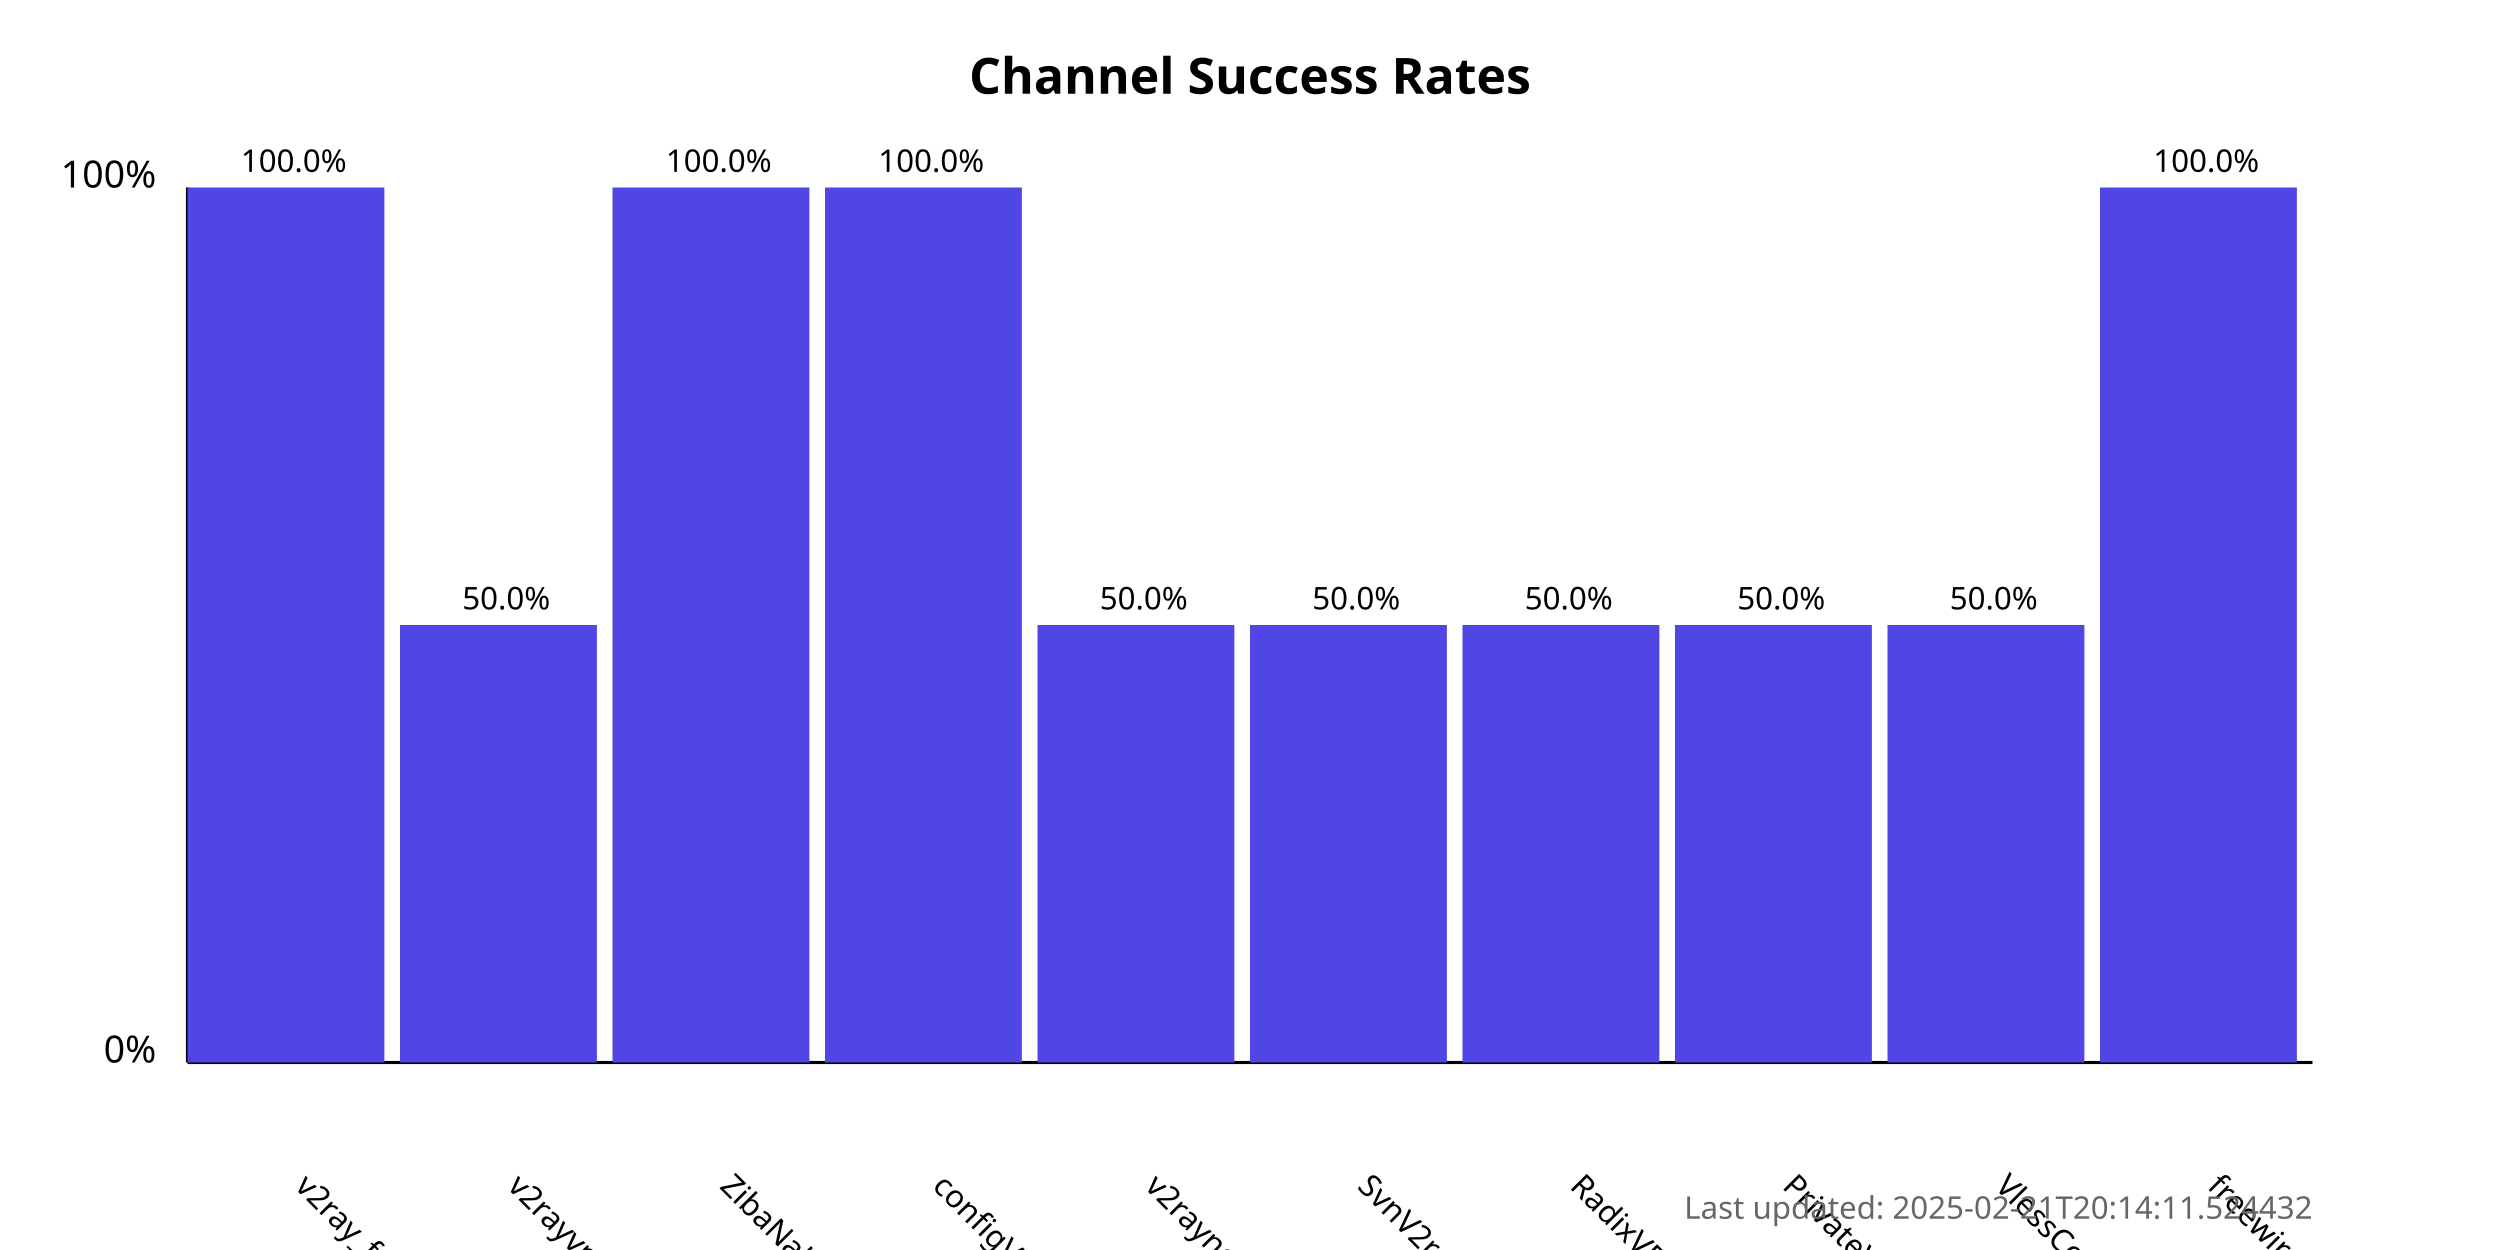
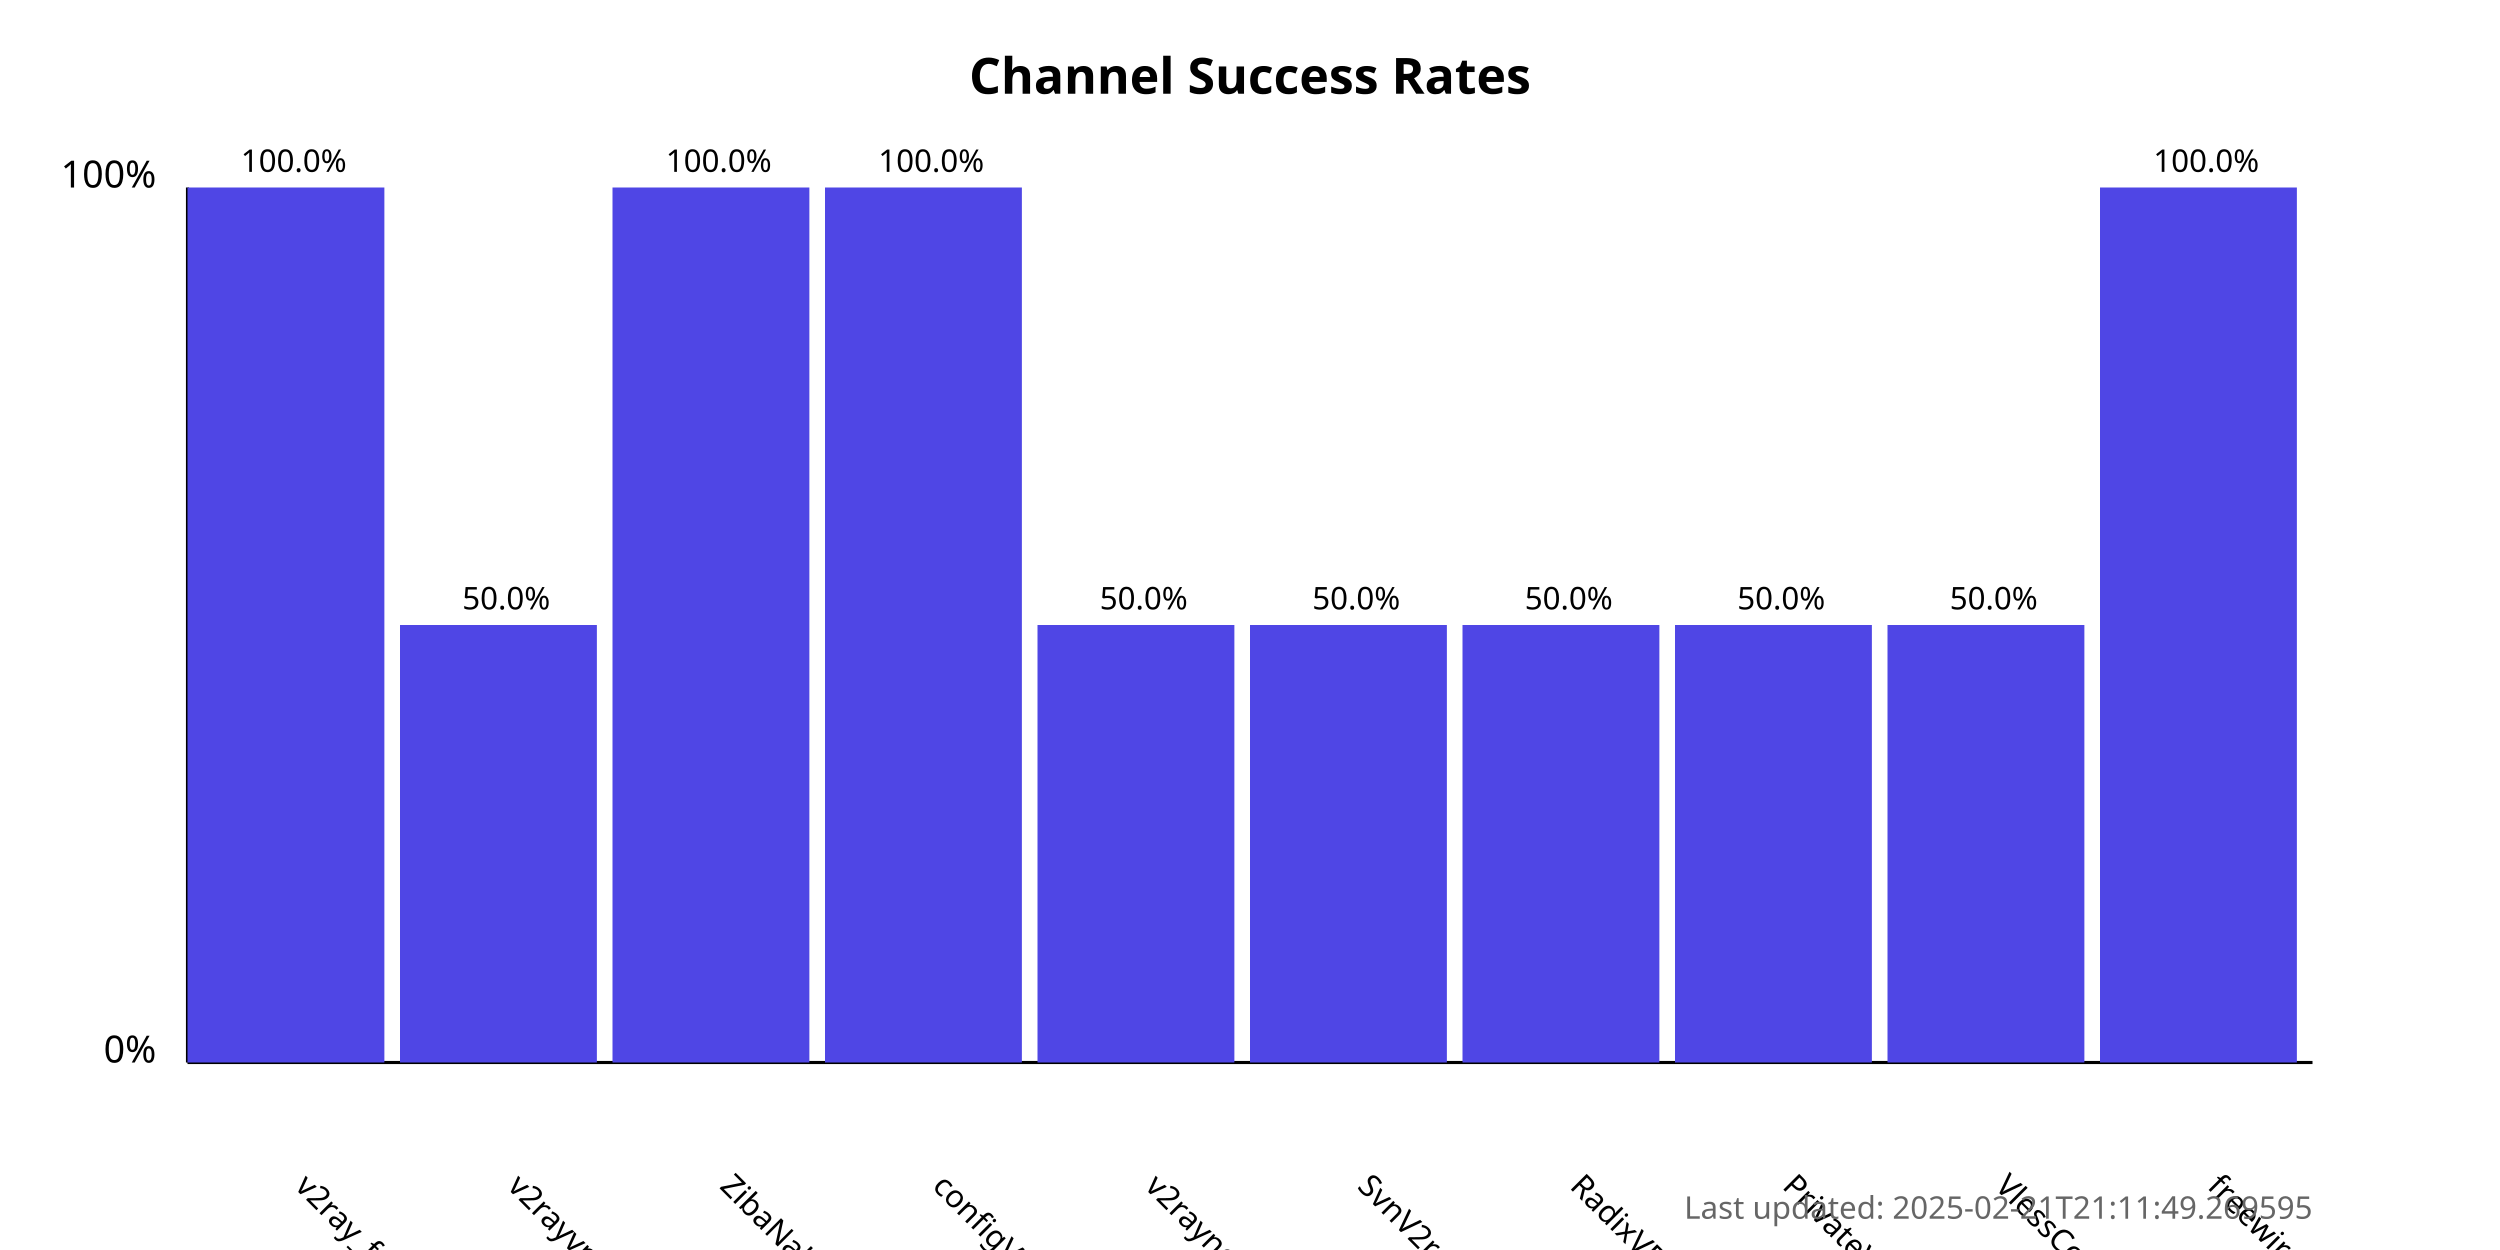
<svg xmlns="http://www.w3.org/2000/svg" width="800" height="400">
  <style>
            .chart-title { font: bold 16px sans-serif; }
            .axis-label { font: 12px sans-serif; }
            .tick-label { font: 10px sans-serif; }
            .bar { fill: #4f46e5; }
            .bar:hover { fill: #6366f1; }
            .timestamp { font: 10px sans-serif; fill: #666; }
        </style>
  <text x="400.0" y="30" text-anchor="middle" class="chart-title">
            Channel Success Rates
        </text>
  <line x1="60" y1="340" x2="60" y2="60" stroke="black" stroke-width="1" />
  <line x1="60" y1="340" x2="740" y2="340" stroke="black" stroke-width="1" />
  <text x="50" y="340" text-anchor="end" class="axis-label">0%</text>
  <text x="50" y="60" text-anchor="end" class="axis-label">100%</text>
  <g>
    <rect x="60" y="60.0" width="63.0" height="280.0" class="bar" />
    <text x="94.0" y="380" transform="rotate(45, 94.0, 380)" text-anchor="start" class="tick-label">
                v2ray_free_conf
            </text>
    <text x="94.0" y="55.0" text-anchor="middle" class="tick-label">
                100.0%
            </text>
  </g>
  <g>
    <rect x="128.0" y="200.0" width="63.0" height="140.0" class="bar" />
    <text x="162.0" y="380" transform="rotate(45, 162.0, 380)" text-anchor="start" class="tick-label">
                v2rayvpno
            </text>
    <text x="162.0" y="195.0" text-anchor="middle" class="tick-label">
                50.0%
            </text>
  </g>
  <g>
    <rect x="196.0" y="60.0" width="63.0" height="280.0" class="bar" />
    <text x="230.0" y="380" transform="rotate(45, 230.0, 380)" text-anchor="start" class="tick-label">
                ZibaNabz
            </text>
    <text x="230.0" y="55.0" text-anchor="middle" class="tick-label">
                100.0%
            </text>
  </g>
  <g>
    <rect x="264.0" y="60.0" width="63.0" height="280.0" class="bar" />
    <text x="298.0" y="380" transform="rotate(45, 298.0, 380)" text-anchor="start" class="tick-label">
                configV2rayForFree
            </text>
    <text x="298.0" y="55.0" text-anchor="middle" class="tick-label">
                100.0%
            </text>
  </g>
  <g>
    <rect x="332.0" y="200.0" width="63.0" height="140.0" class="bar" />
    <text x="366.0" y="380" transform="rotate(45, 366.0, 380)" text-anchor="start" class="tick-label">
                v2rayngvpn
            </text>
    <text x="366.0" y="195.0" text-anchor="middle" class="tick-label">
                50.0%
            </text>
  </g>
  <g>
    <rect x="400.0" y="200.0" width="63.0" height="140.0" class="bar" />
    <text x="434.0" y="380" transform="rotate(45, 434.0, 380)" text-anchor="start" class="tick-label">
                SvnV2ray
            </text>
    <text x="434.0" y="195.0" text-anchor="middle" class="tick-label">
                50.0%
            </text>
  </g>
  <g>
    <rect x="468.0" y="200.0" width="63.0" height="140.0" class="bar" />
    <text x="502.0" y="380" transform="rotate(45, 502.0, 380)" text-anchor="start" class="tick-label">
                RadixVPN
            </text>
    <text x="502.0" y="195.0" text-anchor="middle" class="tick-label">
                50.0%
            </text>
  </g>
  <g>
    <rect x="536.0" y="200.0" width="63.0" height="140.0" class="bar" />
    <text x="570.0" y="380" transform="rotate(45, 570.0, 380)" text-anchor="start" class="tick-label">
                PrivateVPNs
            </text>
    <text x="570.0" y="195.0" text-anchor="middle" class="tick-label">
                50.0%
            </text>
  </g>
  <g>
    <rect x="604.0" y="200.0" width="63.0" height="140.0" class="bar" />
    <text x="638.0" y="380" transform="rotate(45, 638.0, 380)" text-anchor="start" class="tick-label">
                VlessConfig
            </text>
    <text x="638.0" y="195.0" text-anchor="middle" class="tick-label">
                50.0%
            </text>
  </g>
  <g>
    <rect x="672.0" y="60.0" width="63.0" height="280.0" class="bar" />
    <text x="706.0" y="380" transform="rotate(45, 706.0, 380)" text-anchor="start" class="tick-label">
                freewireguard
            </text>
    <text x="706.0" y="55.0" text-anchor="middle" class="tick-label">
                100.0%
            </text>
  </g>
  <text x="740" y="390" text-anchor="end" class="timestamp">
-             Last updated: 2025-02-21T20:14:11.524432
+             Last updated: 2025-02-21T21:11:49.269595
        </text>
</svg>
